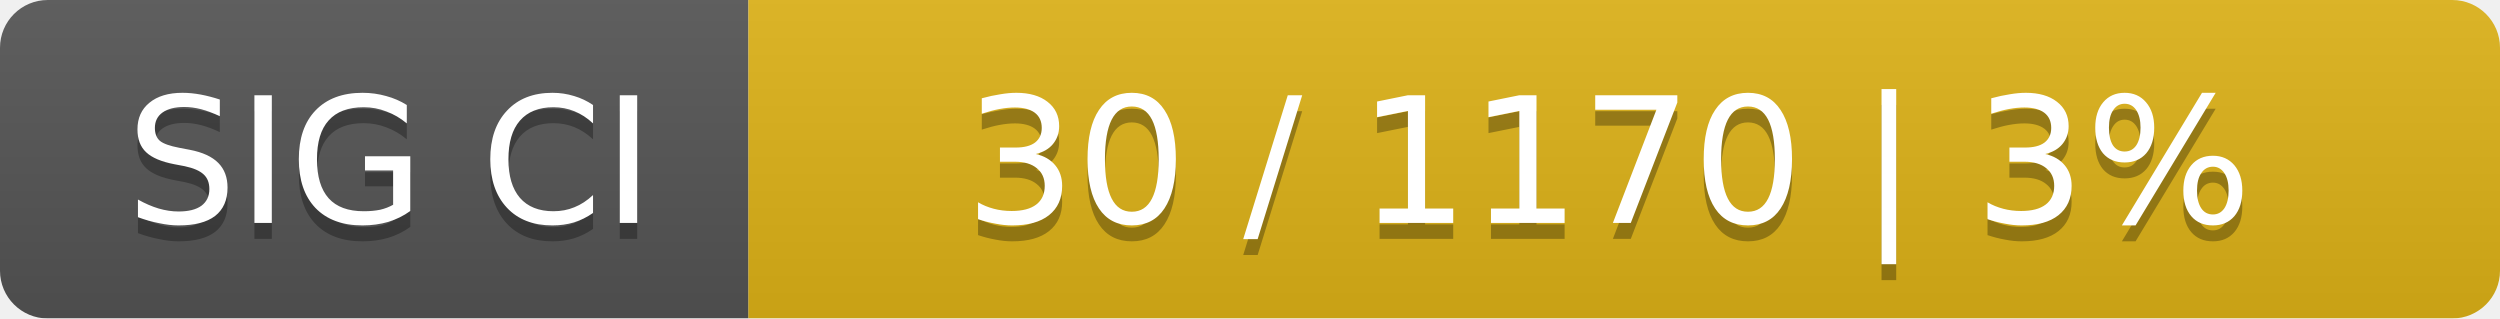
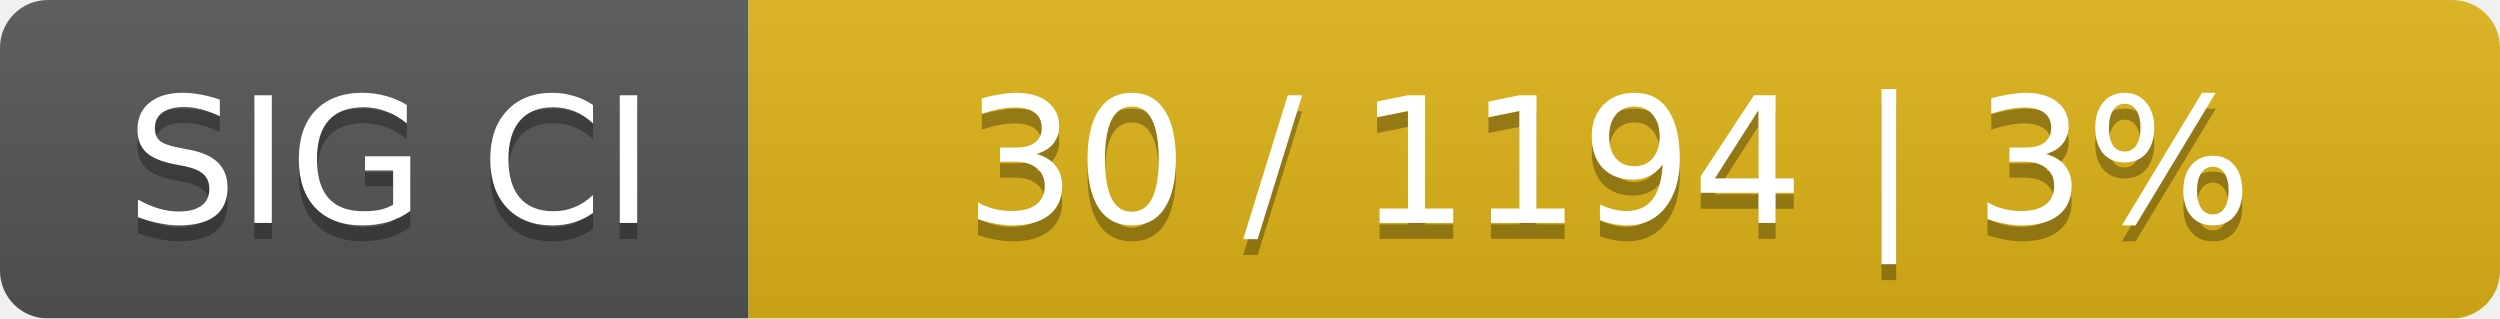
<svg xmlns="http://www.w3.org/2000/svg" width="157" height="20">
  <linearGradient id="smooth" x2="0" y2="100%">
    <stop offset="0" stop-color="#bbb" stop-opacity=".1" />
    <stop offset="1" stop-opacity=".1" />
  </linearGradient>
  <mask id="round">
    <rect width="157" height="20" rx="3" fill="#fff" />
  </mask>
  <g mask="url(#round)">
    <rect width="47" height="20" fill="#555" />
    <rect x="47" width="110" height="20" fill="#dfb317" />
    <rect width="157" height="20" fill="url(#smooth)" />
  </g>
  <g fill="#fff" text-anchor="middle" font-family="DejaVu Sans,Verdana,Geneva,sans-serif" font-size="11">
    <text x="24.5" y="15" fill="#010101" fill-opacity=".3">SIG CI</text>
    <text x="24.5" y="14">SIG CI</text>
-     <text x="101" y="15" fill="#010101" fill-opacity=".3">30 / 1170    |    3%</text>
-     <text x="101" y="14">30 / 1170    |    3%</text>
+     <text x="101" y="15" fill="#010101" fill-opacity=".3">30 / 1194    |    3%</text>
+     <text x="101" y="14">30 / 1194    |    3%</text>
  </g>
</svg>
